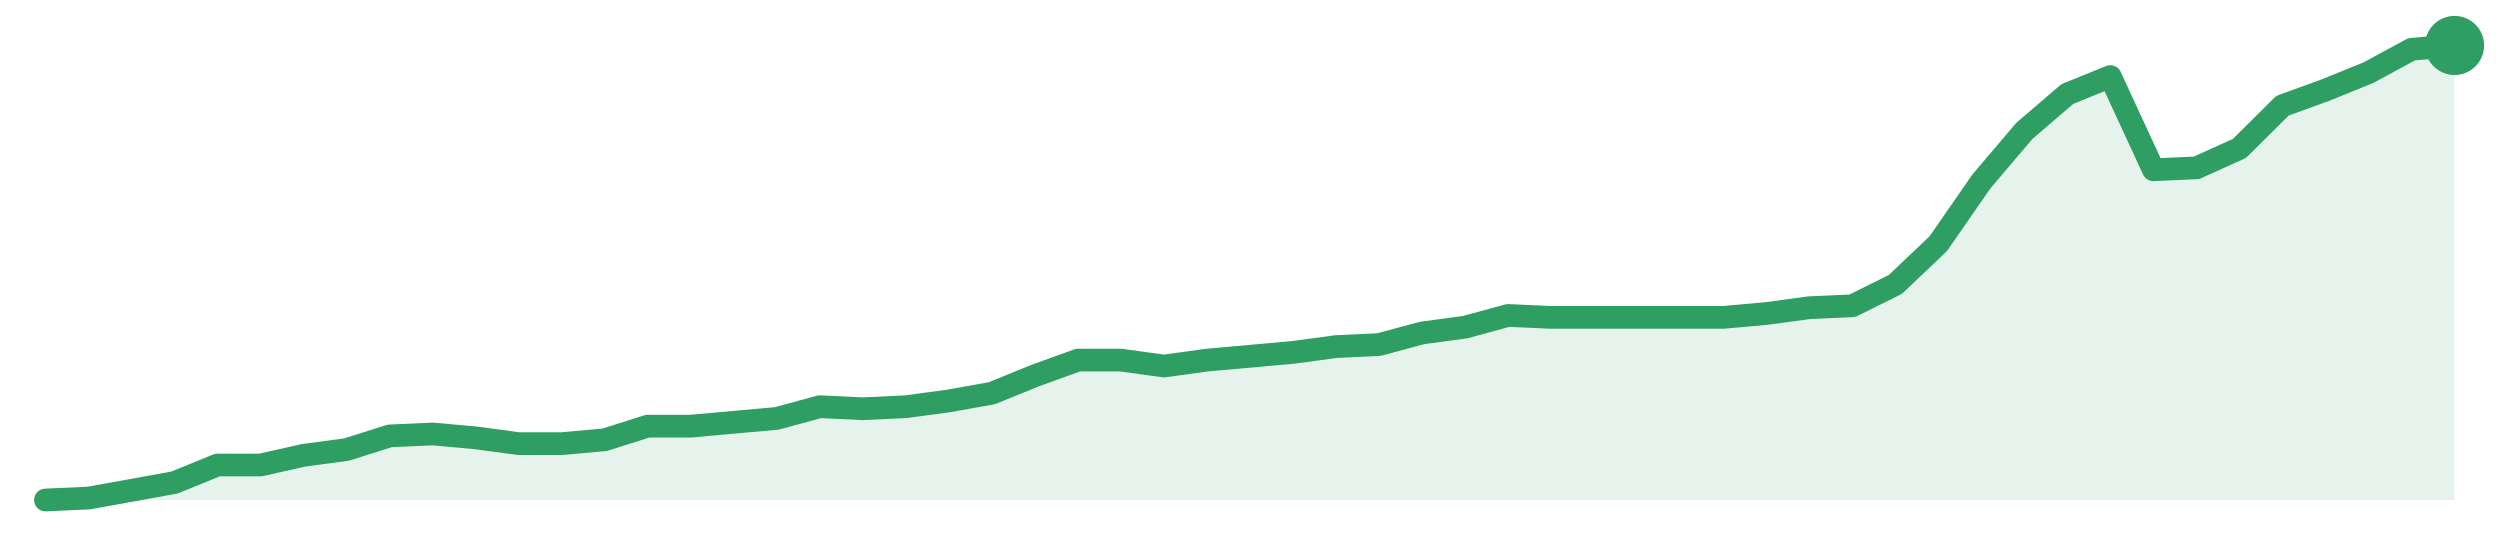
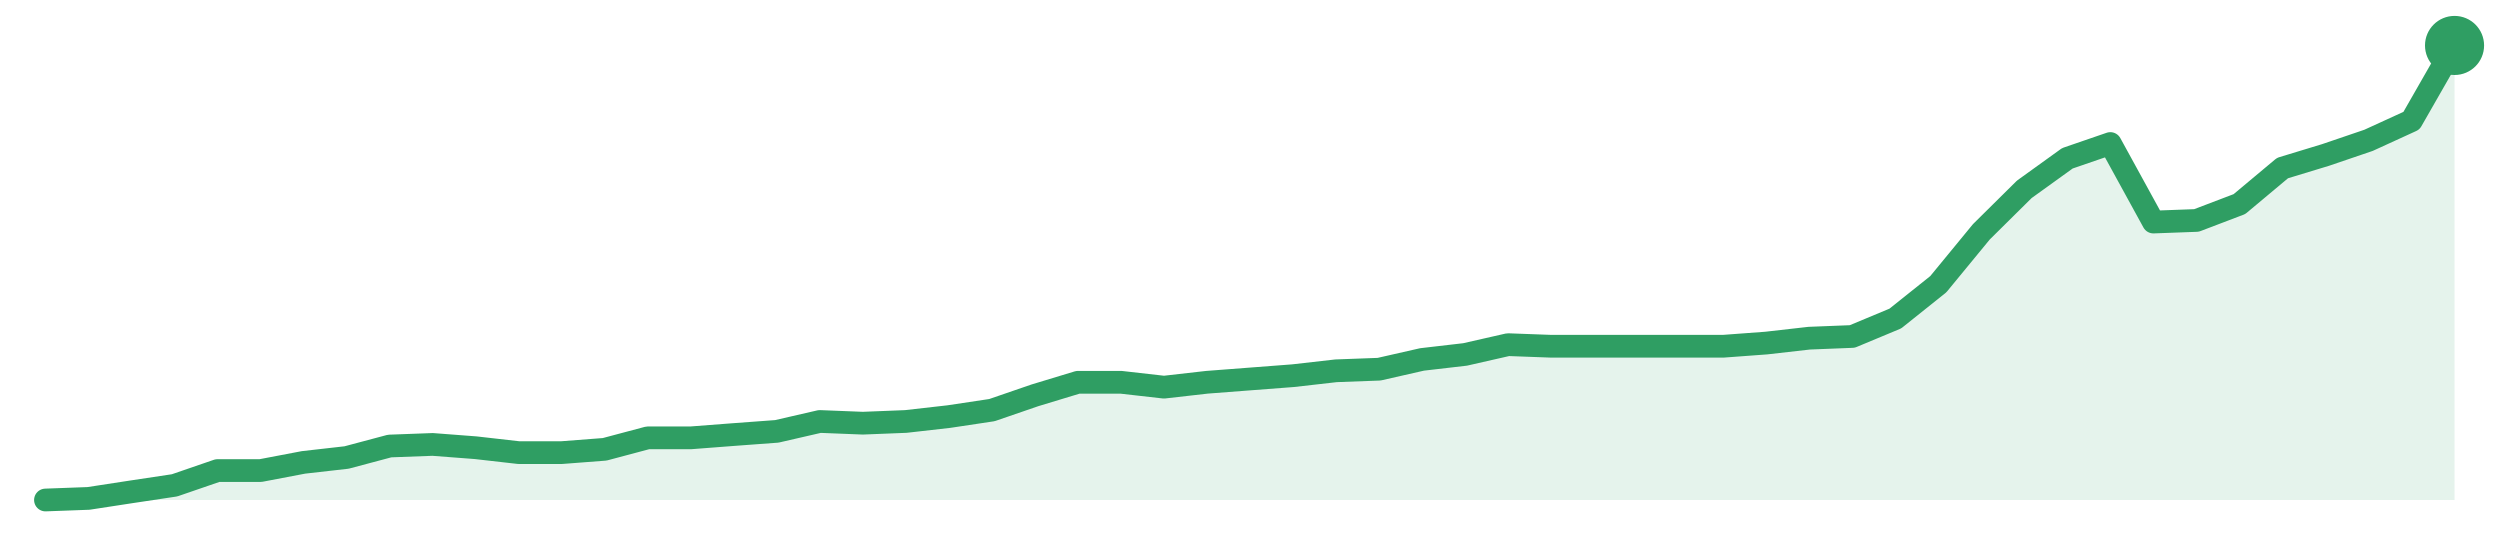
<svg xmlns="http://www.w3.org/2000/svg" width="220" height="48" viewBox="0 0 220 48" role="img" aria-label="trend">
-   <path d="M4.0,44.0 L4.0,44.0 L7.79,43.83 L11.57,43.15 L15.36,42.46 L19.14,40.92 L22.93,40.92 L26.71,40.07 L30.5,39.56 L34.29,38.36 L38.07,38.19 L41.86,38.53 L45.64,39.04 L49.43,39.04 L53.21,38.7 L57.0,37.5 L60.79,37.5 L64.57,37.16 L68.36,36.82 L72.14,35.79 L75.93,35.97 L79.71,35.79 L83.5,35.28 L87.29,34.6 L91.07,33.06 L94.86,31.69 L98.64,31.69 L102.43,32.21 L106.21,31.69 L110.0,31.35 L113.79,31.01 L117.57,30.5 L121.36,30.32 L125.14,29.3 L128.93,28.79 L132.71,27.76 L136.5,27.93 L140.29,27.93 L144.07,27.93 L147.86,27.93 L151.64,27.93 L155.43,27.59 L159.21,27.08 L163.0,26.91 L166.79,25.03 L170.57,21.44 L174.36,15.97 L178.14,11.52 L181.93,8.27 L185.71,6.74 L189.5,14.94 L193.29,14.77 L197.07,13.06 L200.86,9.3 L204.64,7.93 L208.43,6.39 L212.21,4.34 L216.0,4.0 L216.0,44.0 Z" fill="#2f9e631f" />
-   <path d="M4.0,44.0 L7.79,43.83 L11.57,43.15 L15.36,42.46 L19.14,40.92 L22.93,40.92 L26.71,40.07 L30.5,39.56 L34.29,38.36 L38.07,38.19 L41.86,38.53 L45.64,39.04 L49.43,39.04 L53.21,38.7 L57.0,37.5 L60.79,37.5 L64.57,37.16 L68.36,36.82 L72.14,35.79 L75.93,35.97 L79.71,35.79 L83.5,35.28 L87.29,34.6 L91.07,33.06 L94.86,31.69 L98.64,31.69 L102.43,32.21 L106.21,31.69 L110.0,31.35 L113.79,31.01 L117.57,30.5 L121.36,30.32 L125.14,29.3 L128.93,28.79 L132.71,27.76 L136.5,27.93 L140.29,27.93 L144.07,27.93 L147.86,27.93 L151.64,27.93 L155.43,27.59 L159.21,27.08 L163.0,26.91 L166.79,25.03 L170.57,21.44 L174.36,15.97 L178.14,11.52 L181.93,8.27 L185.71,6.74 L189.5,14.94 L193.29,14.77 L197.07,13.06 L200.86,9.3 L204.64,7.93 L208.43,6.39 L212.21,4.34 L216.0,4.0" fill="none" stroke="#2f9e63" stroke-width="2" stroke-linejoin="round" stroke-linecap="round" />
+   <path d="M4.0,44.0 L4.0,44.0 L7.79,43.86 L11.57,43.28 L15.36,42.71 L19.14,41.41 L22.93,41.41 L26.71,40.69 L30.5,40.26 L34.29,39.25 L38.07,39.11 L41.86,39.4 L45.64,39.83 L49.43,39.83 L53.21,39.54 L57.0,38.53 L60.79,38.53 L64.57,38.24 L68.36,37.96 L72.14,37.09 L75.93,37.24 L79.71,37.09 L83.5,36.66 L87.29,36.09 L91.07,34.79 L94.86,33.64 L98.64,33.64 L102.43,34.07 L106.21,33.64 L110.0,33.35 L113.79,33.06 L117.57,32.63 L121.36,32.49 L125.14,31.63 L128.93,31.19 L132.71,30.33 L136.5,30.47 L140.29,30.47 L144.07,30.47 L147.86,30.47 L151.64,30.47 L155.43,30.19 L159.21,29.76 L163.0,29.61 L166.79,28.03 L170.57,25.01 L174.36,20.4 L178.14,16.66 L181.93,13.93 L185.71,12.63 L189.5,19.54 L193.29,19.4 L197.07,17.96 L200.86,14.79 L204.64,13.64 L208.43,12.35 L212.21,10.62 L216.0,4.0 L216.0,44.0 Z" fill="#2f9e631f" />
+   <path d="M4.0,44.0 L7.79,43.86 L11.57,43.28 L15.36,42.71 L19.14,41.41 L22.93,41.41 L26.71,40.69 L30.5,40.26 L34.29,39.25 L38.07,39.11 L41.86,39.4 L45.64,39.83 L49.43,39.83 L53.21,39.54 L57.0,38.53 L60.79,38.53 L64.57,38.24 L68.36,37.96 L72.14,37.09 L75.93,37.24 L79.71,37.09 L83.5,36.66 L87.29,36.09 L91.07,34.79 L94.86,33.64 L98.64,33.64 L102.43,34.07 L106.21,33.64 L110.0,33.35 L113.79,33.06 L117.57,32.63 L121.36,32.49 L125.14,31.63 L128.93,31.19 L132.71,30.33 L136.5,30.47 L140.29,30.47 L144.07,30.47 L147.86,30.47 L151.64,30.47 L155.43,30.19 L159.21,29.76 L163.0,29.61 L166.79,28.03 L170.57,25.01 L174.36,20.4 L178.14,16.66 L181.93,13.93 L185.71,12.63 L189.5,19.54 L193.29,19.4 L197.07,17.96 L200.86,14.79 L204.64,13.64 L208.43,12.35 L212.21,10.62 L216.0,4.0" fill="none" stroke="#2f9e63" stroke-width="2" stroke-linejoin="round" stroke-linecap="round" />
  <circle cx="216.0" cy="4.0" r="2.6" fill="#2f9e63" />
</svg>
